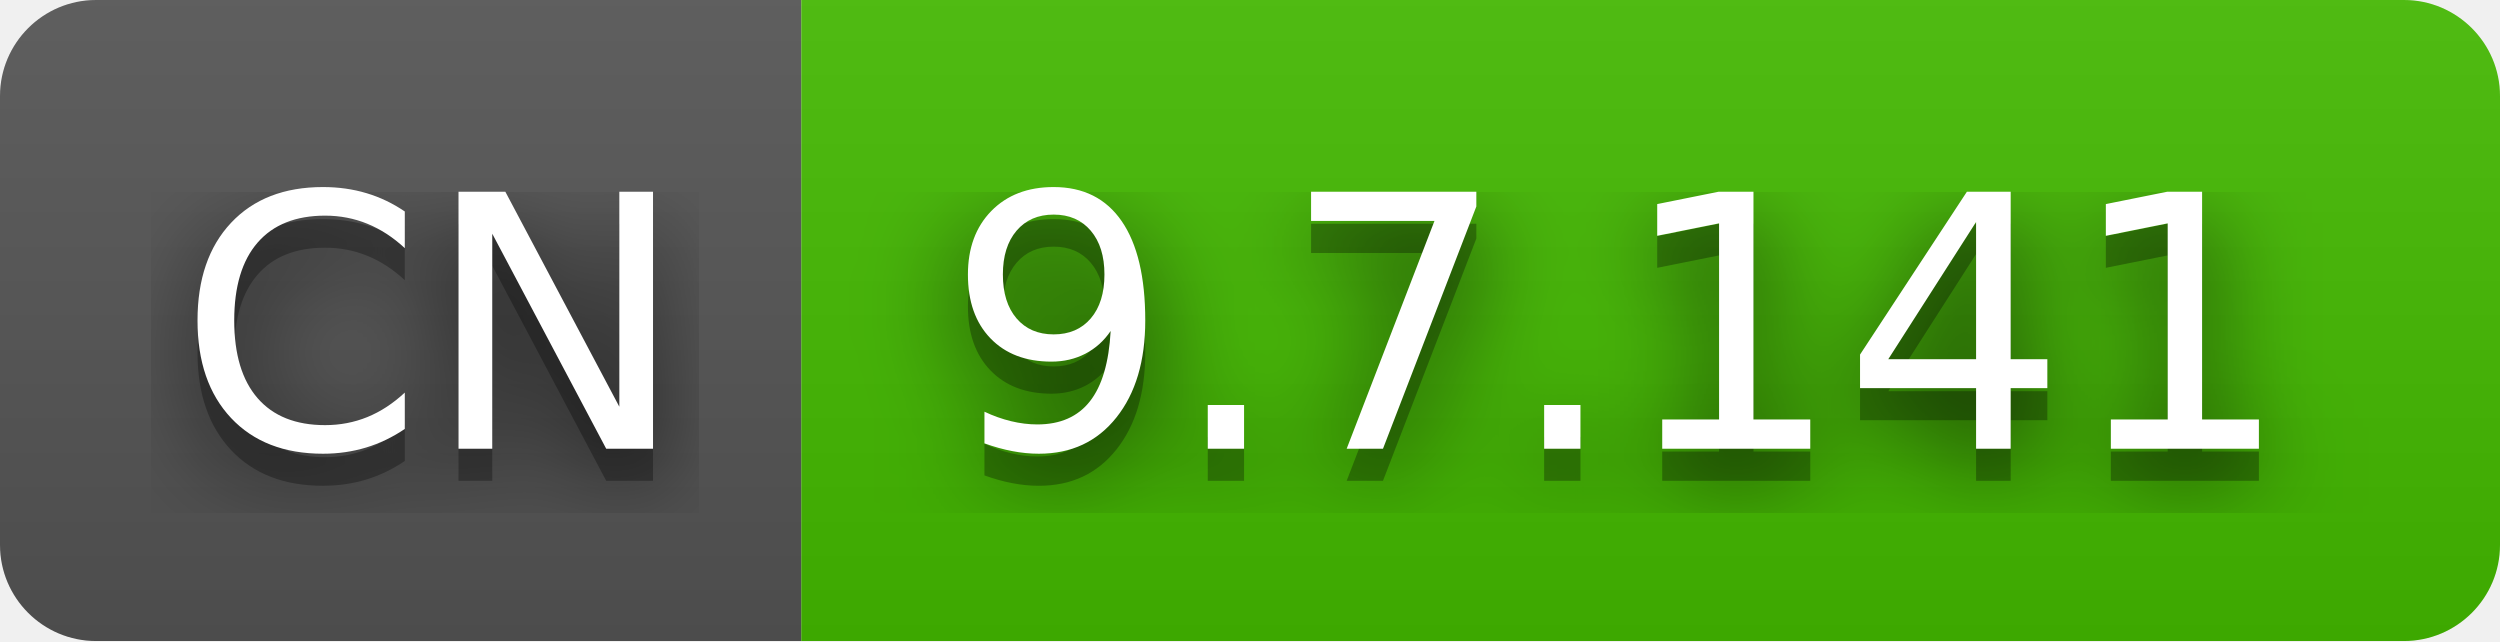
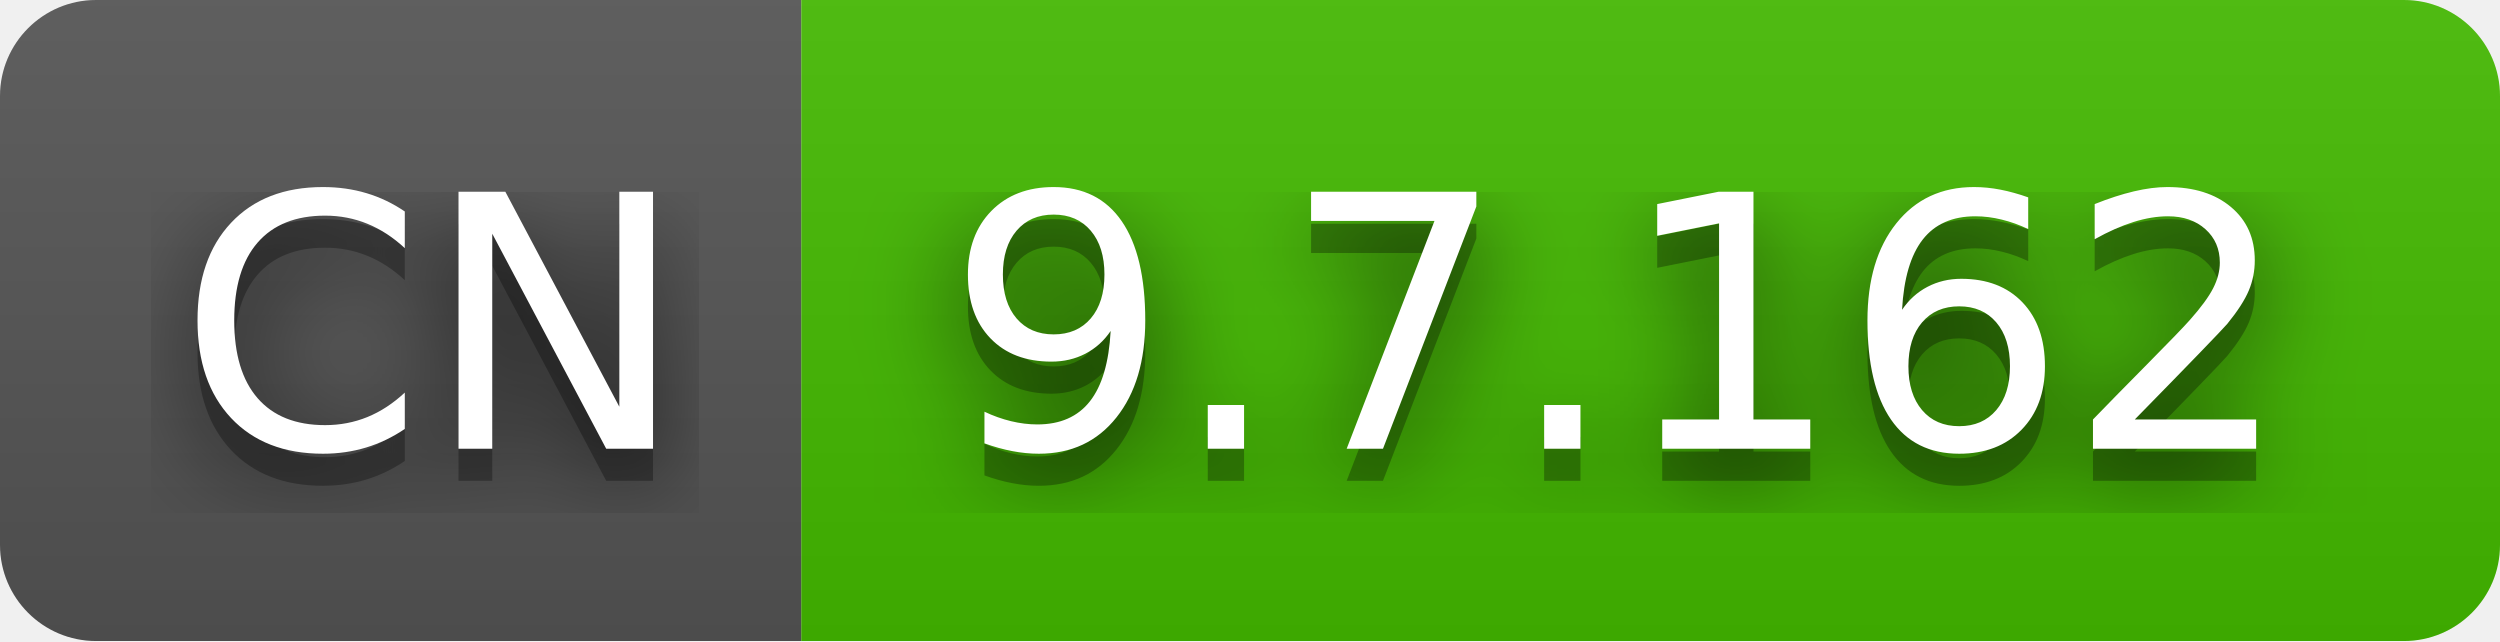
- <svg xmlns="http://www.w3.org/2000/svg" width="78" height="20" role="img" aria-label="CN: 9.7.141">
+ <svg xmlns="http://www.w3.org/2000/svg" width="78" height="20" role="img" aria-label="CN: 9.7.162">
  <filter id="blur">
    <feGaussianBlur in="SourceGraphic" stdDeviation="16" />
  </filter>
  <linearGradient id="s" x2="0" y2="100%">
    <stop offset="0" stop-color="#bbb" stop-opacity=".1" />
    <stop offset="1" stop-opacity=".1" />
  </linearGradient>
  <clipPath id="r">
    <rect width="78" height="20" rx="3" fill="#fff" />
  </clipPath>
  <g clip-path="url(#r)">
    <rect width="25" height="20" fill="#555" />
    <rect x="25" width="53" height="20" fill="#4b0" />
    <rect width="78" height="20" fill="url(#s)" />
  </g>
  <g fill="#fff" text-anchor="middle" font-family="Verdana,Geneva,DejaVu Sans,sans-serif" text-rendering="geometricPrecision" font-size="110">
    <text aria-hidden="true" x="135" y="150" fill="#010101" fill-opacity=".80" filter="url(#blur)" transform="scale(.1)" textLength="150">CN</text>
    <text aria-hidden="true" x="135" y="150" fill="#010101" fill-opacity=".3" transform="scale(.1)" textLength="150">CN</text>
    <text x="135" y="140" transform="scale(.1)" fill="#fff" textLength="150">CN</text>
-     <text aria-hidden="true" x="505" y="150" fill="#010101" fill-opacity=".80" filter="url(#blur)" transform="scale(.1)" textLength="430">9.7.141</text>
-     <text aria-hidden="true" x="505" y="150" fill="#010101" fill-opacity=".3" transform="scale(.1)" textLength="430">9.7.141</text>
-     <text x="505" y="140" transform="scale(.1)" fill="#fff" textLength="430">9.7.141</text>
+     <text aria-hidden="true" x="505" y="150" fill="#010101" fill-opacity=".80" filter="url(#blur)" transform="scale(.1)" textLength="430">9.7.162</text>
+     <text aria-hidden="true" x="505" y="150" fill="#010101" fill-opacity=".3" transform="scale(.1)" textLength="430">9.7.162</text>
+     <text x="505" y="140" transform="scale(.1)" fill="#fff" textLength="430">9.7.162</text>
  </g>
</svg>
